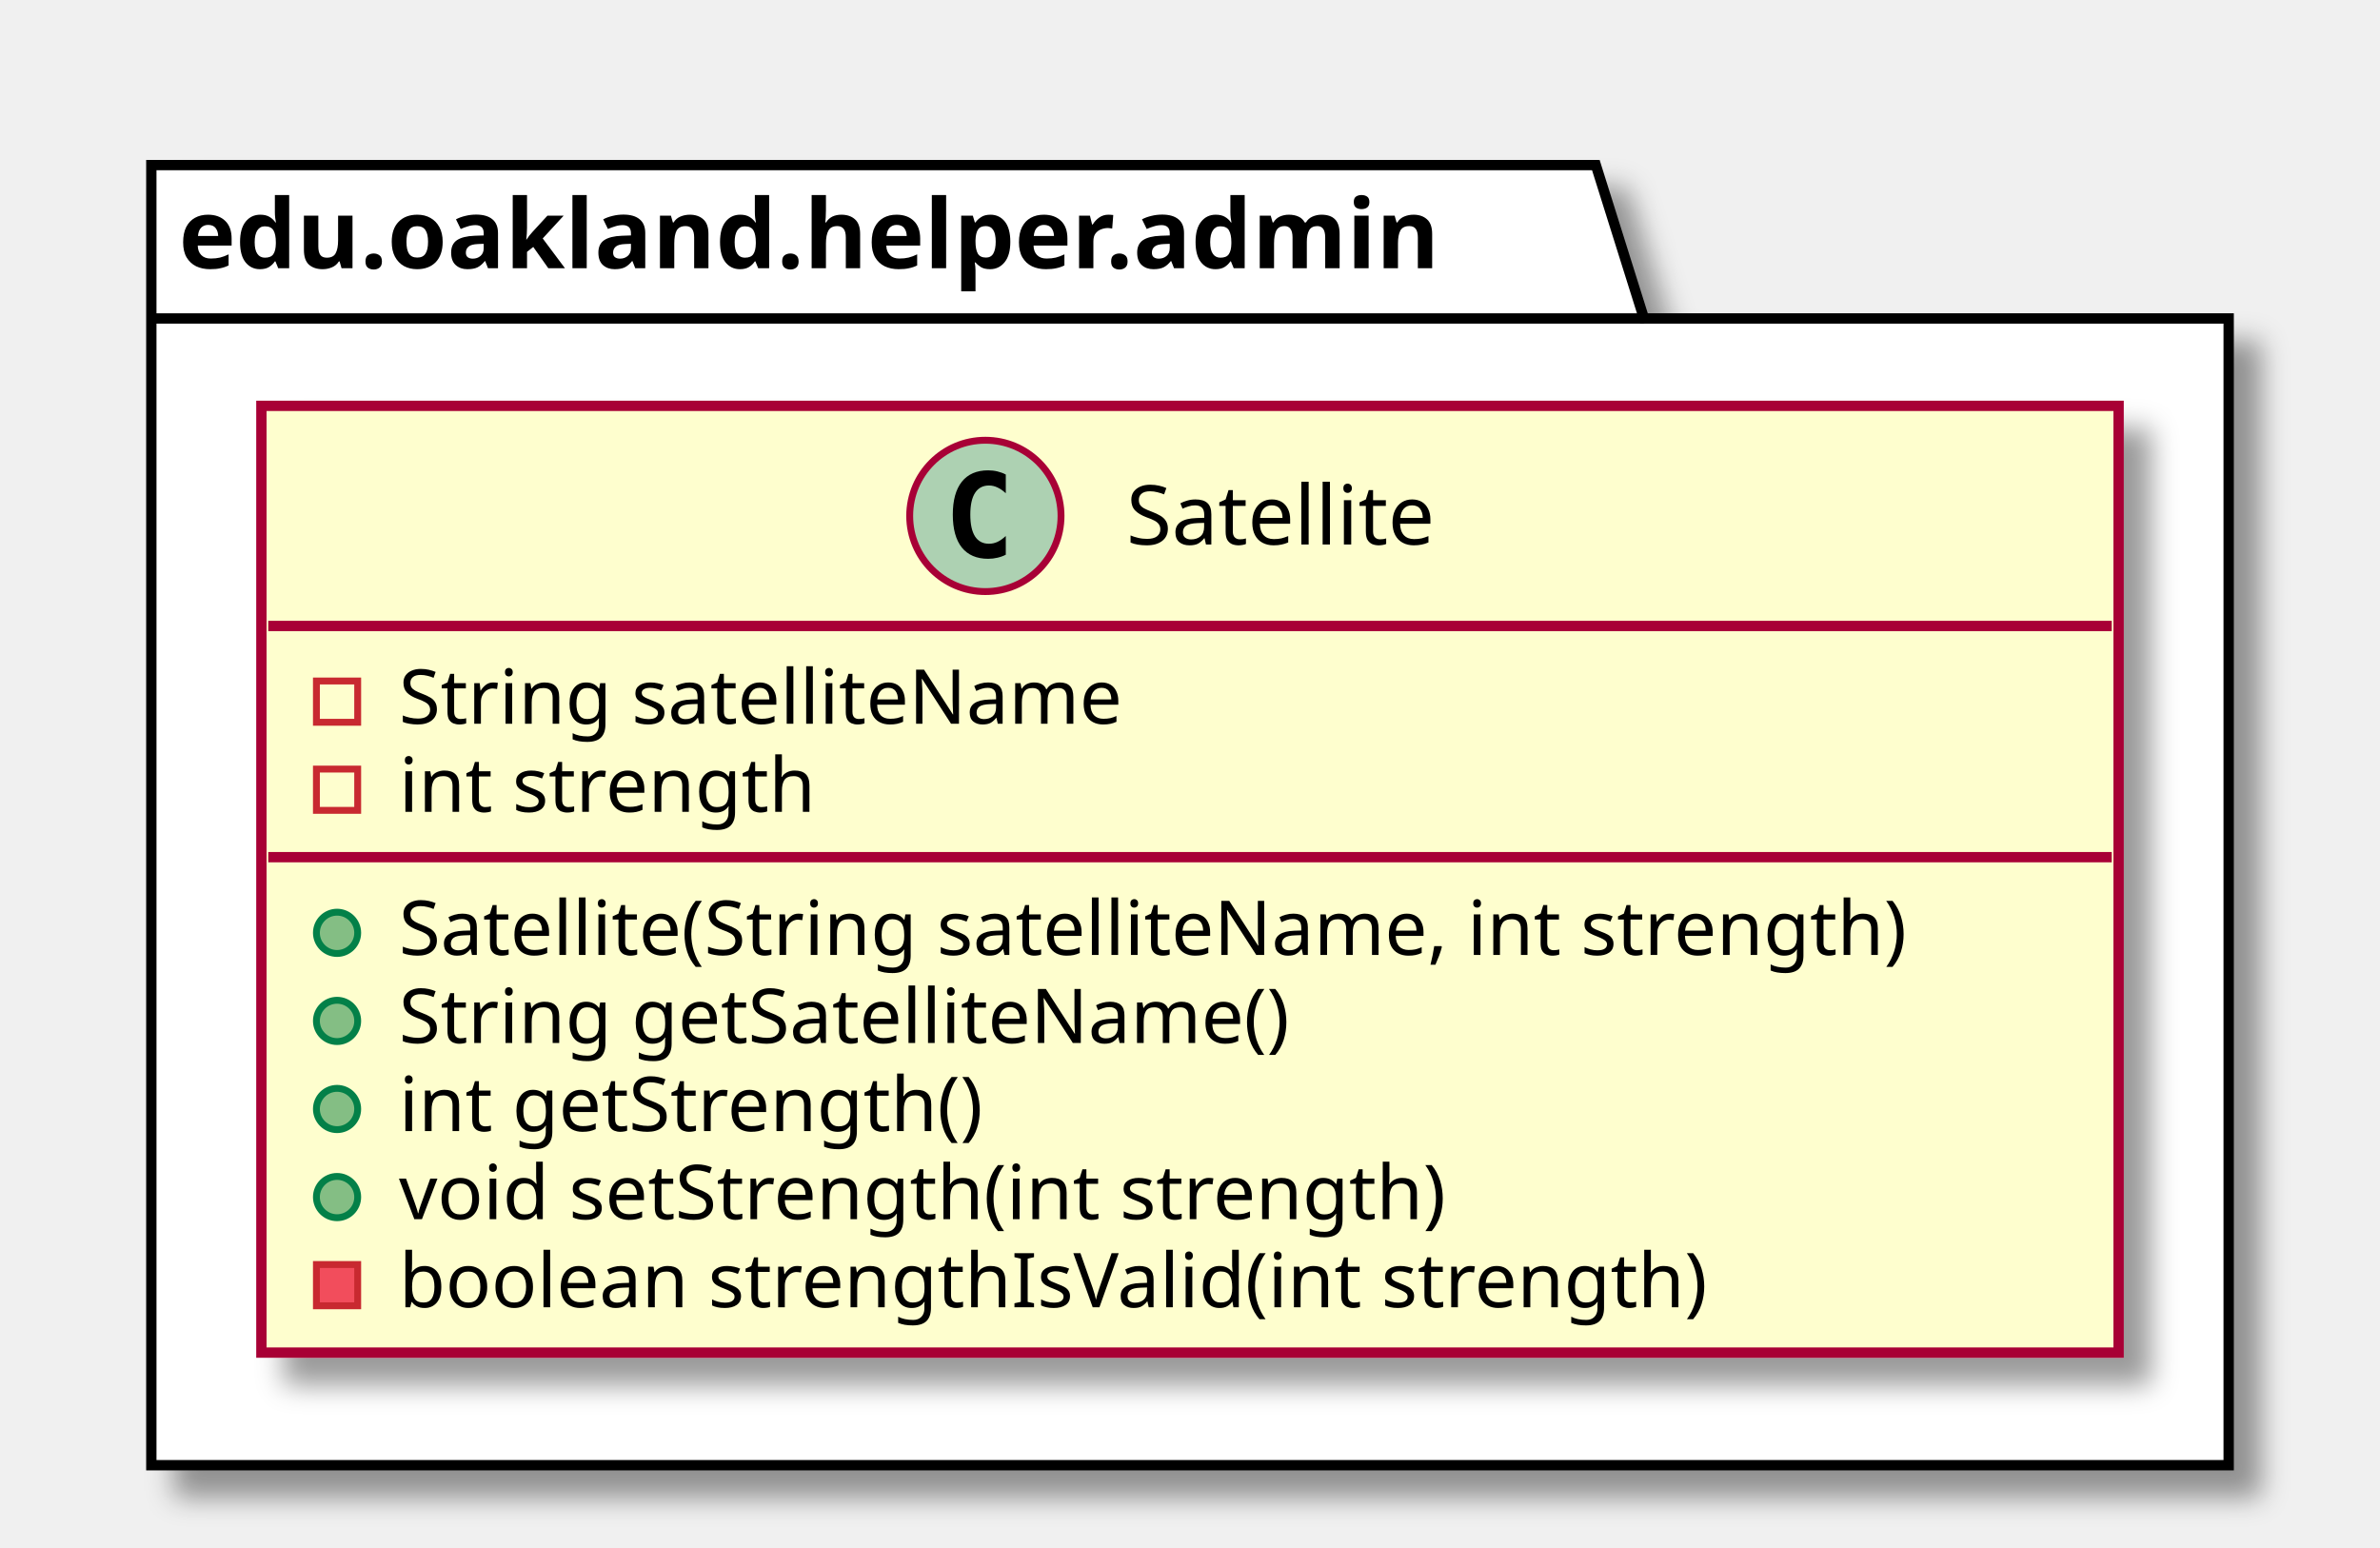
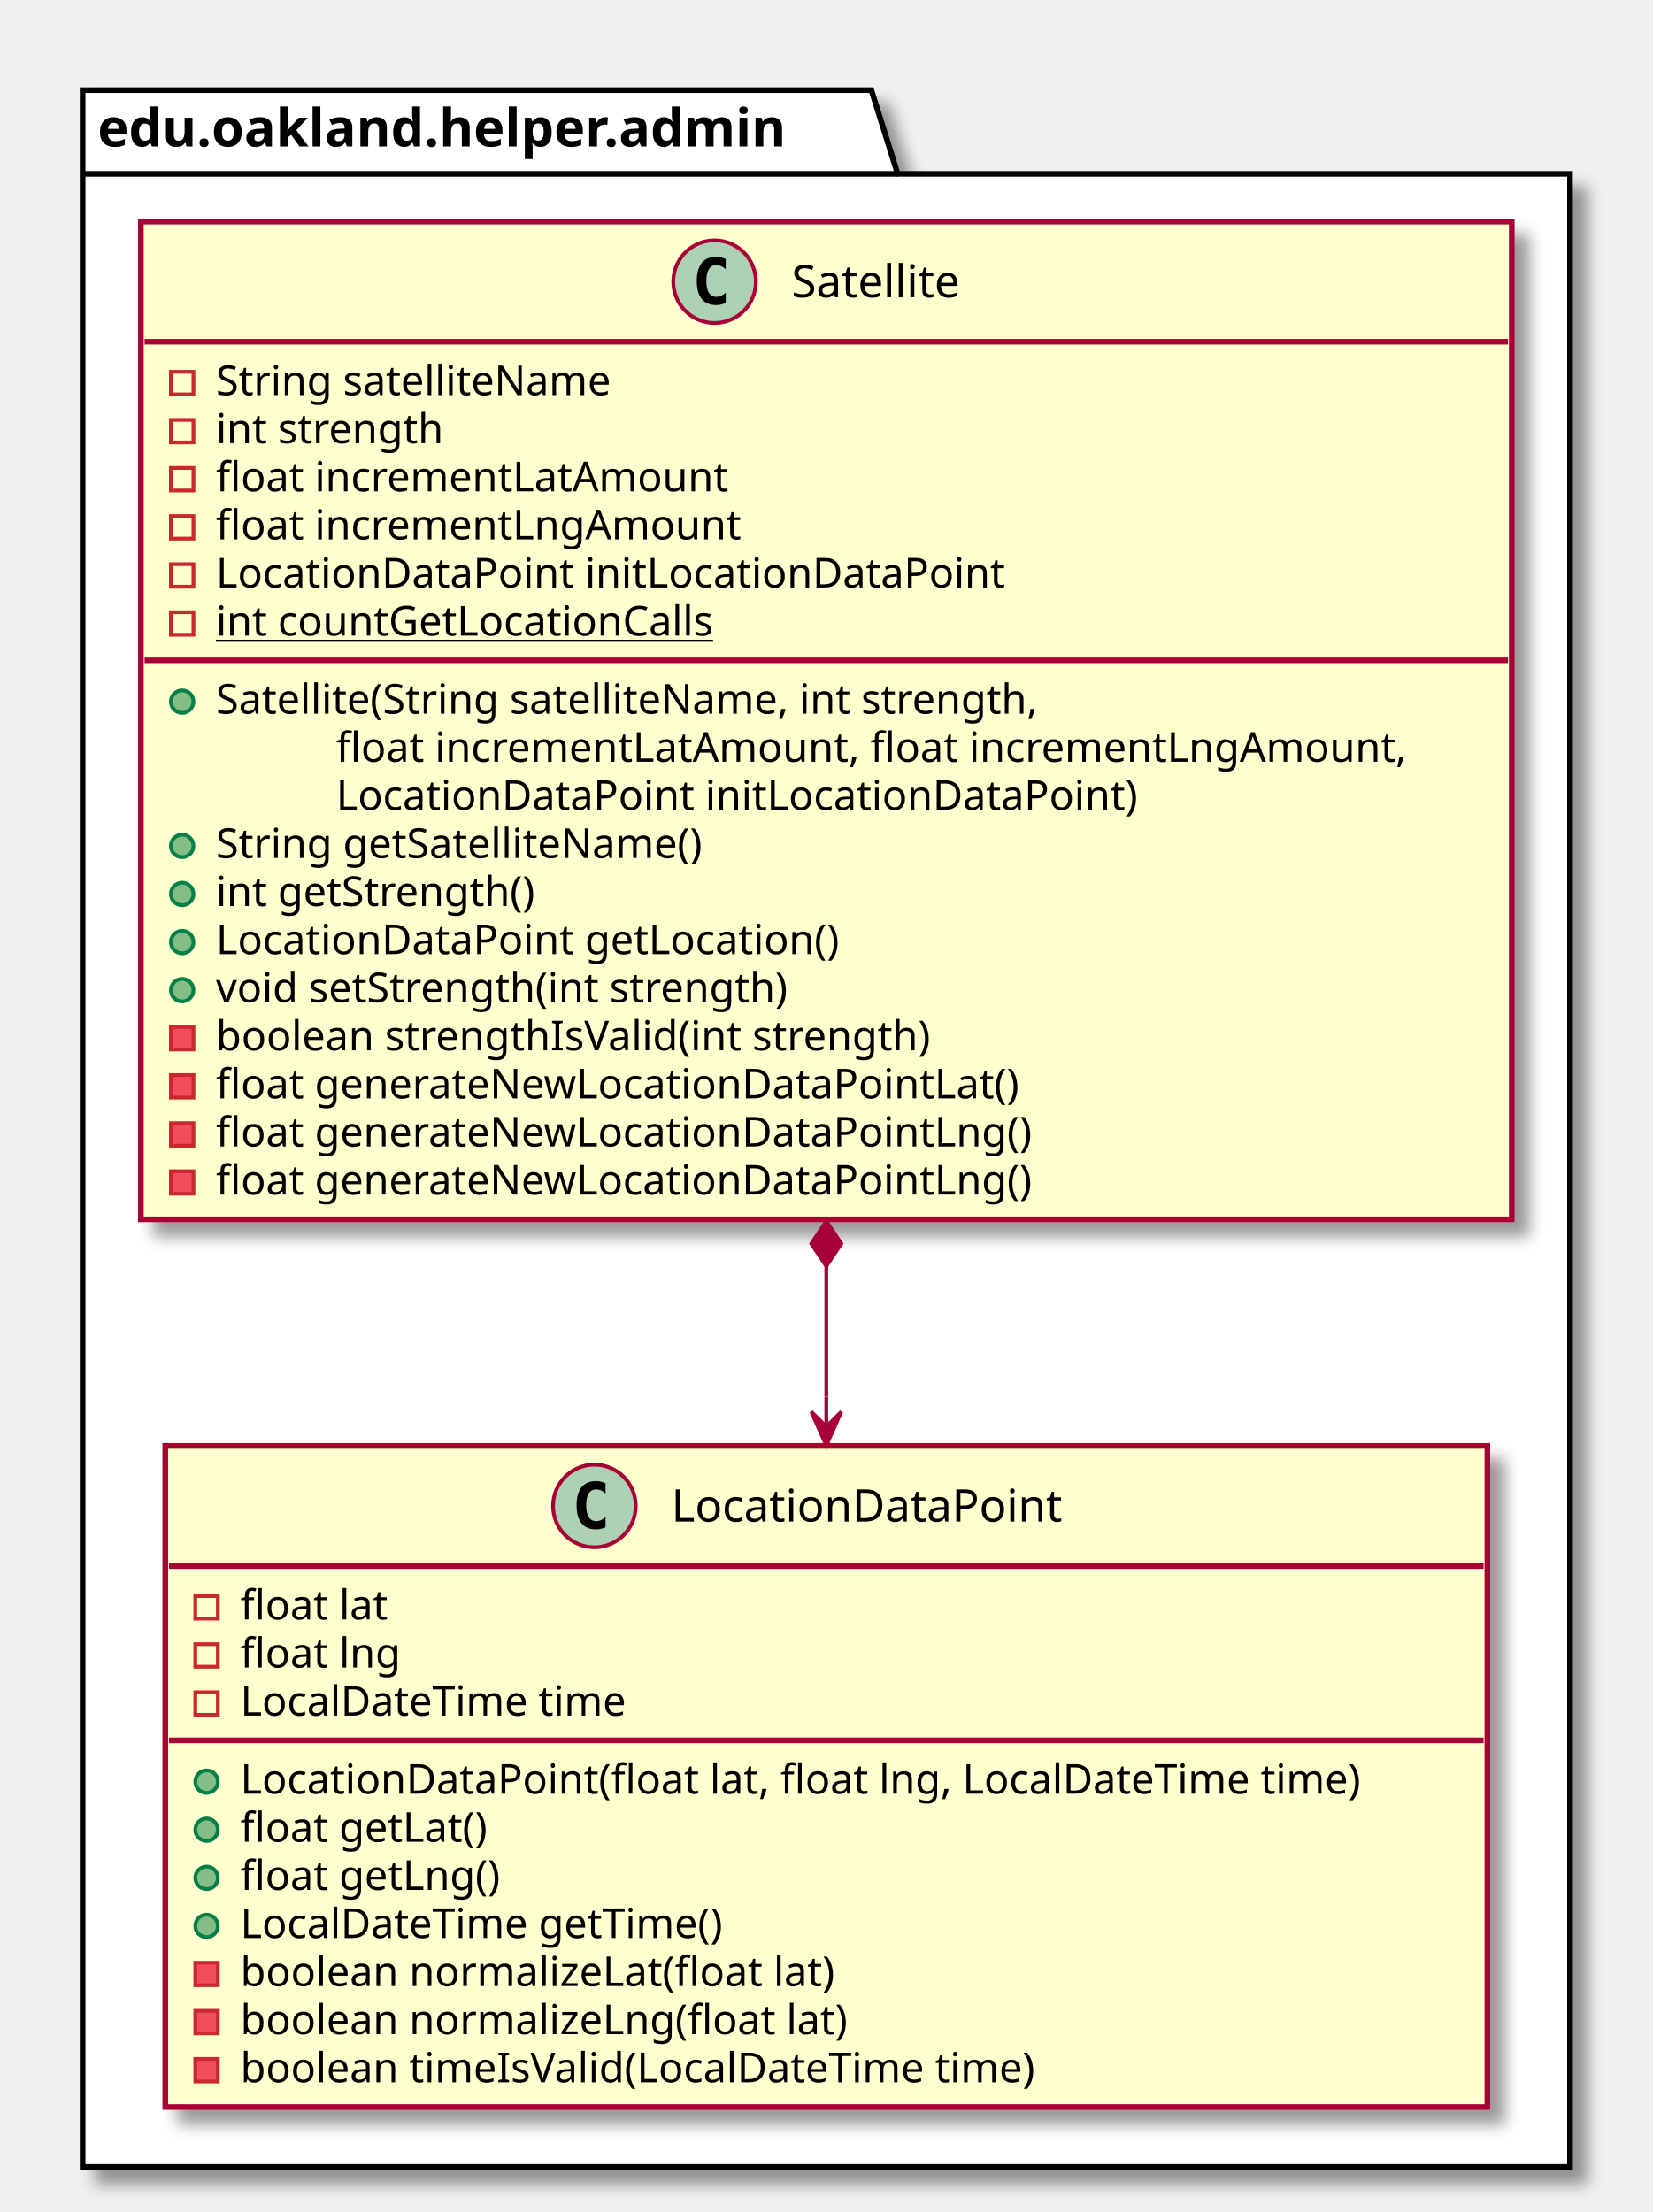
- <svg xmlns="http://www.w3.org/2000/svg" contentScriptType="application/ecmascript" contentStyleType="text/css" height="225px" preserveAspectRatio="none" style="width:346px;height:225px;" version="1.1" viewBox="0 0 346 225" width="346px" zoomAndPan="magnify">
+ <svg xmlns="http://www.w3.org/2000/svg" contentScriptType="application/ecmascript" contentStyleType="text/css" height="589px" preserveAspectRatio="none" style="width:440px;height:589px;" version="1.1" viewBox="0 0 440 589" width="440px" zoomAndPan="magnify">
  <defs>
-     <filter height="300%" id="f9c0js1ruqryj" width="300%" x="-1" y="-1">
+     <filter height="300%" id="fb8yv3gkokdhi" width="300%" x="-1" y="-1">
      <feGaussianBlur result="blurOut" stdDeviation="2.0" />
      <feColorMatrix in="blurOut" result="blurOut2" type="matrix" values="0 0 0 0 0 0 0 0 0 0 0 0 0 0 0 0 0 0 .4 0" />
      <feOffset dx="4.0" dy="4.0" in="blurOut2" result="blurOut3" />
      <feBlend in="SourceGraphic" in2="blurOut3" mode="normal" />
    </filter>
  </defs>
  <g>
-     <polygon fill="#FFFFFF" filter="url(#f9c0js1ruqryj)" points="22,24,232,24,239,46.297,324,46.297,324,213,22,213,22,24" style="stroke: #000000; stroke-width: 1.5;" />
+     <polygon fill="#FFFFFF" filter="url(#fb8yv3gkokdhi)" points="22,24,232,24,239,46.297,418,46.297,418,577,22,577,22,24" style="stroke: #000000; stroke-width: 1.5;" />
    <line style="stroke: #000000; stroke-width: 1.5;" x1="22" x2="239" y1="46.297" y2="46.297" />
    <text fill="#000000" font-family="sans-serif" font-size="14" font-weight="bold" lengthAdjust="spacingAndGlyphs" textLength="204" x="26" y="38.995">edu.oakland.helper.admin</text>
-     <rect fill="#FEFECE" filter="url(#f9c0js1ruqryj)" height="137.633" id="Satellite" style="stroke: #A80036; stroke-width: 1.5;" width="270" x="38" y="59" />
-     <ellipse cx="143.25" cy="75" fill="#ADD1B2" rx="11" ry="11" style="stroke: #A80036; stroke-width: 1.0;" />
-     <path d="M146.219,80.641 Q145.641,80.938 145,81.078 Q144.359,81.234 143.656,81.234 Q141.156,81.234 139.828,79.594 Q138.516,77.938 138.516,74.812 Q138.516,71.688 139.828,70.031 Q141.156,68.375 143.656,68.375 Q144.359,68.375 145,68.531 Q145.656,68.688 146.219,68.984 L146.219,71.703 Q145.594,71.125 145,70.859 Q144.406,70.578 143.781,70.578 Q142.438,70.578 141.75,71.656 Q141.062,72.719 141.062,74.812 Q141.062,76.906 141.75,77.984 Q142.438,79.047 143.781,79.047 Q144.406,79.047 145,78.781 Q145.594,78.5 146.219,77.922 L146.219,80.641 Z " />
-     <text fill="#000000" font-family="sans-serif" font-size="12" lengthAdjust="spacingAndGlyphs" textLength="51" x="163.75" y="79.154">Satellite</text>
-     <line style="stroke: #A80036; stroke-width: 1.5;" x1="39" x2="307" y1="91" y2="91" />
-     <rect fill="none" height="6" style="stroke: #C82930; stroke-width: 1.0;" width="6" x="46" y="99" />
-     <text fill="#000000" font-family="sans-serif" font-size="11" lengthAdjust="spacingAndGlyphs" textLength="116" x="58" y="105.21">String satelliteName</text>
-     <rect fill="none" height="6" style="stroke: #C82930; stroke-width: 1.0;" width="6" x="46" y="111.805" />
-     <text fill="#000000" font-family="sans-serif" font-size="11" lengthAdjust="spacingAndGlyphs" textLength="66" x="58" y="118.015">int strength</text>
-     <line style="stroke: #A80036; stroke-width: 1.5;" x1="39" x2="307" y1="124.609" y2="124.609" />
-     <ellipse cx="49" cy="135.609" fill="#84BE84" rx="3" ry="3" style="stroke: #038048; stroke-width: 1.0;" />
-     <text fill="#000000" font-family="sans-serif" font-size="11" lengthAdjust="spacingAndGlyphs" textLength="244" x="58" y="138.82">Satellite(String satelliteName, int strength)</text>
-     <ellipse cx="49" cy="148.414" fill="#84BE84" rx="3" ry="3" style="stroke: #038048; stroke-width: 1.0;" />
-     <text fill="#000000" font-family="sans-serif" font-size="11" lengthAdjust="spacingAndGlyphs" textLength="143" x="58" y="151.625">String getSatelliteName()</text>
-     <ellipse cx="49" cy="161.219" fill="#84BE84" rx="3" ry="3" style="stroke: #038048; stroke-width: 1.0;" />
-     <text fill="#000000" font-family="sans-serif" font-size="11" lengthAdjust="spacingAndGlyphs" textLength="93" x="58" y="164.429">int getStrength()</text>
-     <ellipse cx="49" cy="174.023" fill="#84BE84" rx="3" ry="3" style="stroke: #038048; stroke-width: 1.0;" />
-     <text fill="#000000" font-family="sans-serif" font-size="11" lengthAdjust="spacingAndGlyphs" textLength="168" x="58" y="177.234">void setStrength(int strength)</text>
-     <rect fill="#F24D5C" height="6" style="stroke: #C82930; stroke-width: 1.0;" width="6" x="46" y="183.828" />
-     <text fill="#000000" font-family="sans-serif" font-size="11" lengthAdjust="spacingAndGlyphs" textLength="208" x="58" y="190.039">boolean strengthIsValid(int strength)</text>
+     <rect fill="#FEFECE" filter="url(#fb8yv3gkokdhi)" height="265.68" id="Satellite" style="stroke: #A80036; stroke-width: 1.5;" width="365" x="37.5" y="59" />
+     <ellipse cx="190.25" cy="75" fill="#ADD1B2" rx="11" ry="11" style="stroke: #A80036; stroke-width: 1.0;" />
+     <path d="M193.219,80.641 Q192.641,80.938 192,81.078 Q191.359,81.234 190.656,81.234 Q188.156,81.234 186.828,79.594 Q185.516,77.938 185.516,74.812 Q185.516,71.688 186.828,70.031 Q188.156,68.375 190.656,68.375 Q191.359,68.375 192,68.531 Q192.656,68.688 193.219,68.984 L193.219,71.703 Q192.594,71.125 192,70.859 Q191.406,70.578 190.781,70.578 Q189.438,70.578 188.75,71.656 Q188.062,72.719 188.062,74.812 Q188.062,76.906 188.75,77.984 Q189.438,79.047 190.781,79.047 Q191.406,79.047 192,78.781 Q192.594,78.5 193.219,77.922 L193.219,80.641 Z " />
+     <text fill="#000000" font-family="sans-serif" font-size="12" lengthAdjust="spacingAndGlyphs" textLength="51" x="210.75" y="79.154">Satellite</text>
+     <line style="stroke: #A80036; stroke-width: 1.5;" x1="38.5" x2="401.5" y1="91" y2="91" />
+     <rect fill="none" height="6" style="stroke: #C82930; stroke-width: 1.0;" width="6" x="45.5" y="99" />
+     <text fill="#000000" font-family="sans-serif" font-size="11" lengthAdjust="spacingAndGlyphs" textLength="116" x="57.5" y="105.21">String satelliteName</text>
+     <rect fill="none" height="6" style="stroke: #C82930; stroke-width: 1.0;" width="6" x="45.5" y="111.805" />
+     <text fill="#000000" font-family="sans-serif" font-size="11" lengthAdjust="spacingAndGlyphs" textLength="66" x="57.5" y="118.015">int strength</text>
+     <rect fill="none" height="6" style="stroke: #C82930; stroke-width: 1.0;" width="6" x="45.5" y="124.609" />
+     <text fill="#000000" font-family="sans-serif" font-size="11" lengthAdjust="spacingAndGlyphs" textLength="146" x="57.5" y="130.82">float incrementLatAmount</text>
+     <rect fill="none" height="6" style="stroke: #C82930; stroke-width: 1.0;" width="6" x="45.5" y="137.414" />
+     <text fill="#000000" font-family="sans-serif" font-size="11" lengthAdjust="spacingAndGlyphs" textLength="149" x="57.5" y="143.625">float incrementLngAmount</text>
+     <rect fill="none" height="6" style="stroke: #C82930; stroke-width: 1.0;" width="6" x="45.5" y="150.219" />
+     <text fill="#000000" font-family="sans-serif" font-size="11" lengthAdjust="spacingAndGlyphs" textLength="223" x="57.5" y="156.429">LocationDataPoint initLocationDataPoint</text>
+     <rect fill="none" height="6" style="stroke: #C82930; stroke-width: 1.0;" width="6" x="45.5" y="163.023" />
+     <text fill="#000000" font-family="sans-serif" font-size="11" lengthAdjust="spacingAndGlyphs" text-decoration="underline" textLength="144" x="57.5" y="169.234">int countGetLocationCalls</text>
+     <line style="stroke: #A80036; stroke-width: 1.5;" x1="38.5" x2="401.5" y1="175.828" y2="175.828" />
+     <ellipse cx="48.5" cy="186.828" fill="#84BE84" rx="3" ry="3" style="stroke: #038048; stroke-width: 1.0;" />
+     <text fill="#000000" font-family="sans-serif" font-size="11" lengthAdjust="spacingAndGlyphs" textLength="244" x="57.5" y="190.039">Satellite(String satelliteName, int strength,</text>
+     <text fill="#000000" font-family="sans-serif" font-size="11" lengthAdjust="spacingAndGlyphs" textLength="307" x="89.5" y="202.843">float incrementLatAmount, float incrementLngAmount,</text>
+     <text fill="#000000" font-family="sans-serif" font-size="11" lengthAdjust="spacingAndGlyphs" textLength="227" x="89.5" y="215.648">LocationDataPoint initLocationDataPoint)</text>
+     <ellipse cx="48.5" cy="225.242" fill="#84BE84" rx="3" ry="3" style="stroke: #038048; stroke-width: 1.0;" />
+     <text fill="#000000" font-family="sans-serif" font-size="11" lengthAdjust="spacingAndGlyphs" textLength="143" x="57.5" y="228.453">String getSatelliteName()</text>
+     <ellipse cx="48.5" cy="238.047" fill="#84BE84" rx="3" ry="3" style="stroke: #038048; stroke-width: 1.0;" />
+     <text fill="#000000" font-family="sans-serif" font-size="11" lengthAdjust="spacingAndGlyphs" textLength="93" x="57.5" y="241.257">int getStrength()</text>
+     <ellipse cx="48.5" cy="250.852" fill="#84BE84" rx="3" ry="3" style="stroke: #038048; stroke-width: 1.0;" />
+     <text fill="#000000" font-family="sans-serif" font-size="11" lengthAdjust="spacingAndGlyphs" textLength="178" x="57.5" y="254.062">LocationDataPoint getLocation()</text>
+     <ellipse cx="48.5" cy="263.656" fill="#84BE84" rx="3" ry="3" style="stroke: #038048; stroke-width: 1.0;" />
+     <text fill="#000000" font-family="sans-serif" font-size="11" lengthAdjust="spacingAndGlyphs" textLength="168" x="57.5" y="266.867">void setStrength(int strength)</text>
+     <rect fill="#F24D5C" height="6" style="stroke: #C82930; stroke-width: 1.0;" width="6" x="45.5" y="273.461" />
+     <text fill="#000000" font-family="sans-serif" font-size="11" lengthAdjust="spacingAndGlyphs" textLength="208" x="57.5" y="279.671">boolean strengthIsValid(int strength)</text>
+     <rect fill="#F24D5C" height="6" style="stroke: #C82930; stroke-width: 1.0;" width="6" x="45.5" y="286.266" />
+     <text fill="#000000" font-family="sans-serif" font-size="11" lengthAdjust="spacingAndGlyphs" textLength="230" x="57.5" y="292.476">float generateNewLocationDataPointLat()</text>
+     <rect fill="#F24D5C" height="6" style="stroke: #C82930; stroke-width: 1.0;" width="6" x="45.5" y="299.07" />
+     <text fill="#000000" font-family="sans-serif" font-size="11" lengthAdjust="spacingAndGlyphs" textLength="233" x="57.5" y="305.281">float generateNewLocationDataPointLng()</text>
+     <rect fill="#F24D5C" height="6" style="stroke: #C82930; stroke-width: 1.0;" width="6" x="45.5" y="311.875" />
+     <text fill="#000000" font-family="sans-serif" font-size="11" lengthAdjust="spacingAndGlyphs" textLength="233" x="57.5" y="318.085">float generateNewLocationDataPointLng()</text>
+     <rect fill="#FEFECE" filter="url(#fb8yv3gkokdhi)" height="176.047" id="LocationDataPoint" style="stroke: #A80036; stroke-width: 1.5;" width="352" x="44" y="385" />
+     <ellipse cx="158.25" cy="401" fill="#ADD1B2" rx="11" ry="11" style="stroke: #A80036; stroke-width: 1.0;" />
+     <path d="M161.219,406.641 Q160.641,406.938 160,407.078 Q159.359,407.234 158.656,407.234 Q156.156,407.234 154.828,405.594 Q153.516,403.938 153.516,400.812 Q153.516,397.688 154.828,396.031 Q156.156,394.375 158.656,394.375 Q159.359,394.375 160,394.531 Q160.656,394.688 161.219,394.984 L161.219,397.703 Q160.594,397.125 160,396.859 Q159.406,396.578 158.781,396.578 Q157.438,396.578 156.75,397.656 Q156.062,398.719 156.062,400.812 Q156.062,402.906 156.75,403.984 Q157.438,405.047 158.781,405.047 Q159.406,405.047 160,404.781 Q160.594,404.5 161.219,403.922 L161.219,406.641 Z " />
+     <text fill="#000000" font-family="sans-serif" font-size="12" lengthAdjust="spacingAndGlyphs" textLength="115" x="178.75" y="405.154">LocationDataPoint</text>
+     <line style="stroke: #A80036; stroke-width: 1.5;" x1="45" x2="395" y1="417" y2="417" />
+     <rect fill="none" height="6" style="stroke: #C82930; stroke-width: 1.0;" width="6" x="52" y="425" />
+     <text fill="#000000" font-family="sans-serif" font-size="11" lengthAdjust="spacingAndGlyphs" textLength="43" x="64" y="431.21">float lat</text>
+     <rect fill="none" height="6" style="stroke: #C82930; stroke-width: 1.0;" width="6" x="52" y="437.805" />
+     <text fill="#000000" font-family="sans-serif" font-size="11" lengthAdjust="spacingAndGlyphs" textLength="46" x="64" y="444.015">float lng</text>
+     <rect fill="none" height="6" style="stroke: #C82930; stroke-width: 1.0;" width="6" x="52" y="450.609" />
+     <text fill="#000000" font-family="sans-serif" font-size="11" lengthAdjust="spacingAndGlyphs" textLength="112" x="64" y="456.82">LocalDateTime time</text>
+     <line style="stroke: #A80036; stroke-width: 1.5;" x1="45" x2="395" y1="463.414" y2="463.414" />
+     <ellipse cx="55" cy="474.414" fill="#84BE84" rx="3" ry="3" style="stroke: #038048; stroke-width: 1.0;" />
+     <text fill="#000000" font-family="sans-serif" font-size="11" lengthAdjust="spacingAndGlyphs" textLength="326" x="64" y="477.625">LocationDataPoint(float lat, float lng, LocalDateTime time)</text>
+     <ellipse cx="55" cy="487.219" fill="#84BE84" rx="3" ry="3" style="stroke: #038048; stroke-width: 1.0;" />
+     <text fill="#000000" font-family="sans-serif" font-size="11" lengthAdjust="spacingAndGlyphs" textLength="72" x="64" y="490.429">float getLat()</text>
+     <ellipse cx="55" cy="500.023" fill="#84BE84" rx="3" ry="3" style="stroke: #038048; stroke-width: 1.0;" />
+     <text fill="#000000" font-family="sans-serif" font-size="11" lengthAdjust="spacingAndGlyphs" textLength="75" x="64" y="503.234">float getLng()</text>
+     <ellipse cx="55" cy="512.828" fill="#84BE84" rx="3" ry="3" style="stroke: #038048; stroke-width: 1.0;" />
+     <text fill="#000000" font-family="sans-serif" font-size="11" lengthAdjust="spacingAndGlyphs" textLength="141" x="64" y="516.039">LocalDateTime getTime()</text>
+     <rect fill="#F24D5C" height="6" style="stroke: #C82930; stroke-width: 1.0;" width="6" x="52" y="522.633" />
+     <text fill="#000000" font-family="sans-serif" font-size="11" lengthAdjust="spacingAndGlyphs" textLength="172" x="64" y="528.843">boolean normalizeLat(float lat)</text>
+     <rect fill="#F24D5C" height="6" style="stroke: #C82930; stroke-width: 1.0;" width="6" x="52" y="535.438" />
+     <text fill="#000000" font-family="sans-serif" font-size="11" lengthAdjust="spacingAndGlyphs" textLength="175" x="64" y="541.648">boolean normalizeLng(float lat)</text>
+     <rect fill="#F24D5C" height="6" style="stroke: #C82930; stroke-width: 1.0;" width="6" x="52" y="548.242" />
+     <text fill="#000000" font-family="sans-serif" font-size="11" lengthAdjust="spacingAndGlyphs" textLength="231" x="64" y="554.453">boolean timeIsValid(LocalDateTime time)</text>
+     <path d="M220,337.15 C220,337.15 220,360.96 220,371.83 " fill="none" id="Satellite-LocationDataPoint" style="stroke: #A80036; stroke-width: 1.0;" />
+     <polygon fill="#A80036" points="220,384.89,224,375.89,220,379.89,216,375.89,220,384.89" style="stroke: #A80036; stroke-width: 1.0;" />
+     <line style="stroke: #A80036; stroke-width: 1.0;" x1="220" x2="220" y1="379.89" y2="371.89" />
+     <polygon fill="#A80036" points="220,325.15,216,331.15,220,337.15,224,331.15,220,325.15" style="stroke: #A80036; stroke-width: 1.0;" />
  </g>
</svg>
